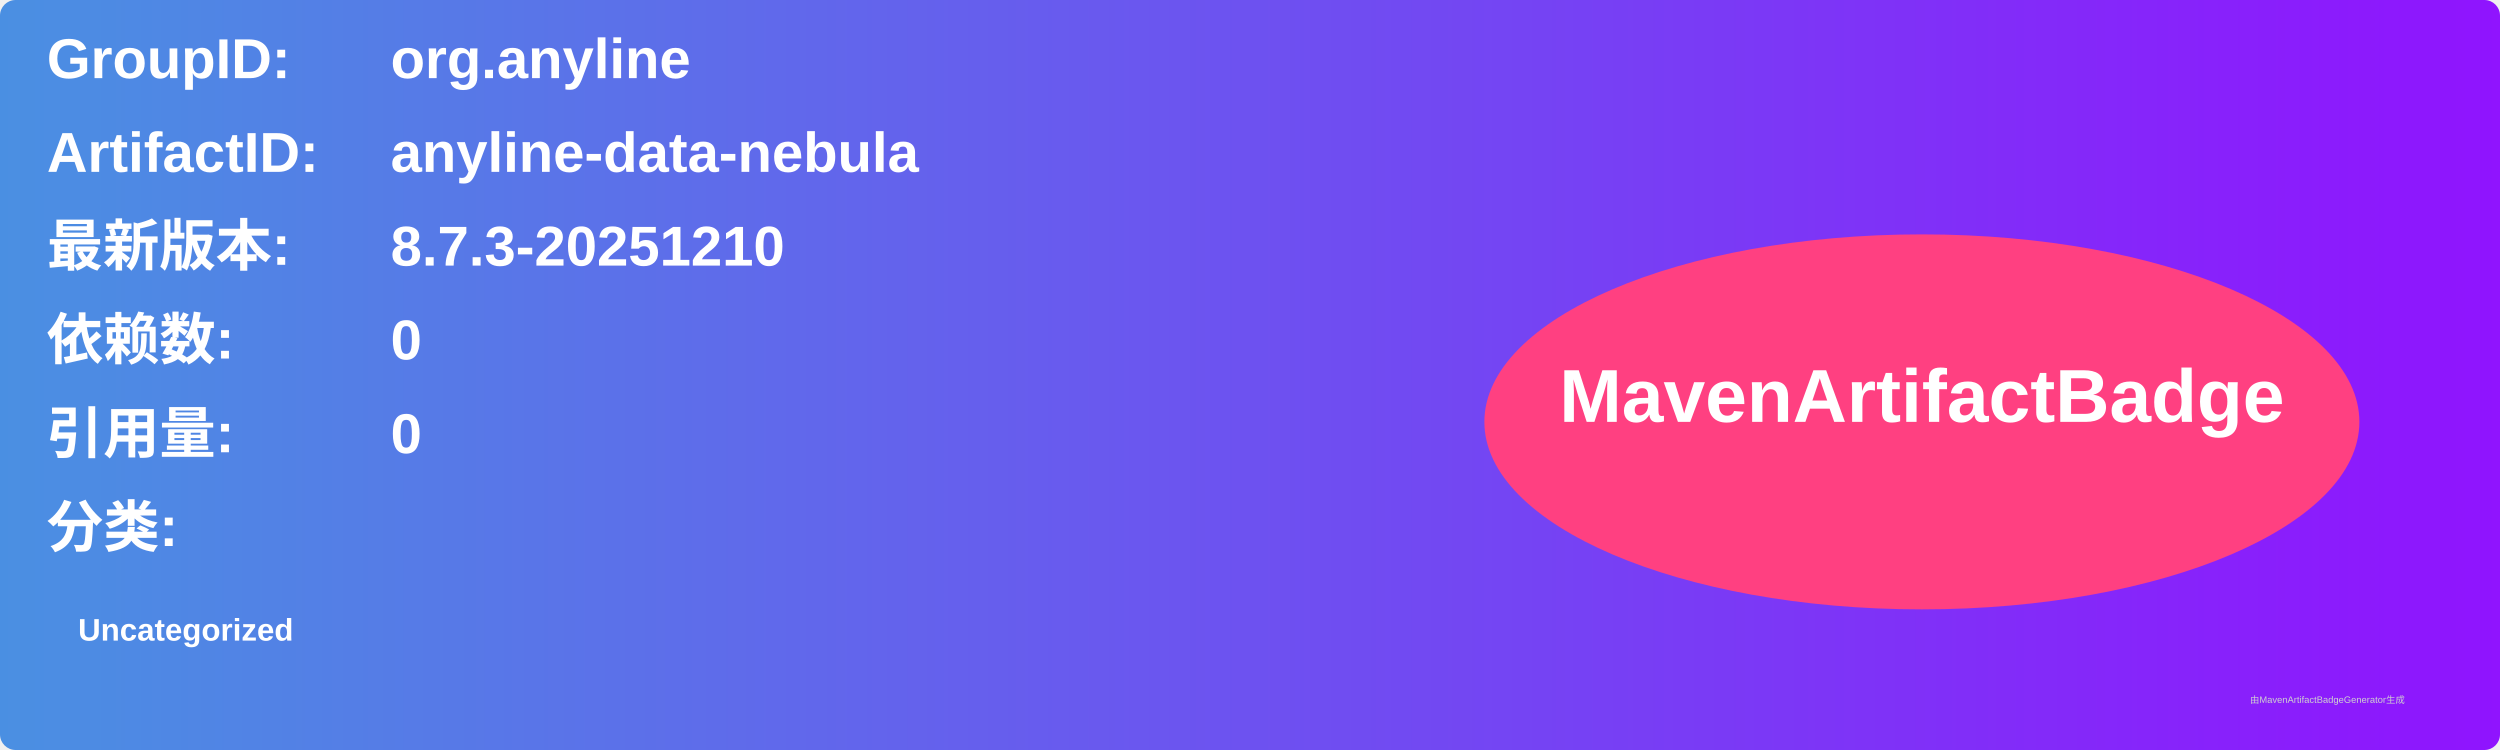
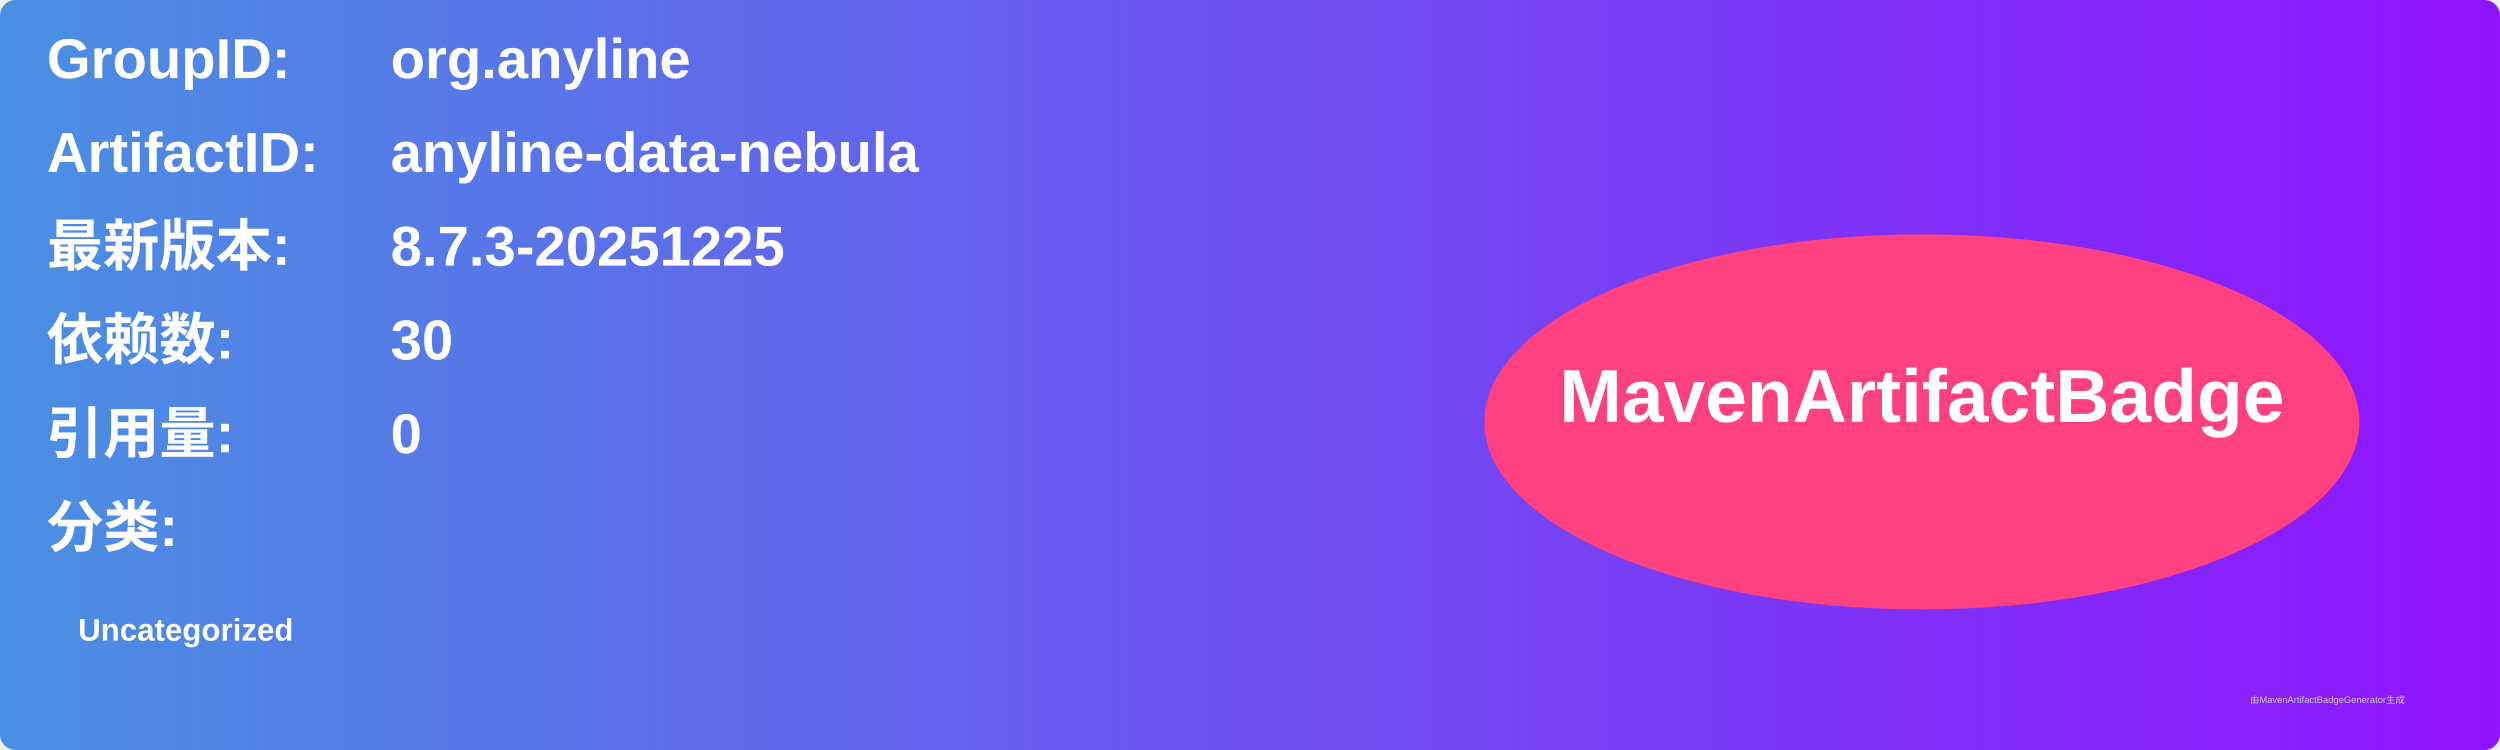
<svg xmlns="http://www.w3.org/2000/svg" width="800" height="240" viewBox="0 0 800 240">
  <linearGradient id="grad" x1="0%" y1="0%" x2="100%" y2="0%">
    <stop offset="0%" stop-color="#4a90e2" />
    <stop offset="100%" stop-color="#9013fe" />
  </linearGradient>
  <rect width="100%" height="100%" rx="5" ry="5" fill="url(#grad)" />
  <g transform="translate(15, 15)">
    <text x="0" y="10" font-family="Arial" font-size="18" fill="white" font-weight="bold" width="260">GroupID:</text>
    <text x="110" y="10" font-family="Arial" font-size="18" fill="white" font-weight="bold" width="460">org.anyline</text>
    <text x="0" y="40" font-family="Arial" font-size="18" fill="white" font-weight="bold" width="260">ArtifactID:</text>
    <text x="110" y="40" font-family="Arial" font-size="18" fill="white" font-weight="bold" width="460">anyline-data-nebula</text>
    <text x="0" y="70" font-family="Arial" font-size="18" fill="white" font-weight="bold">最新版本:</text>
    <text x="110" y="70" font-family="Arial" font-size="18" fill="white" font-weight="bold">
-       <tspan font-weight="bold">8.7.3-20251210</tspan>
+       <tspan font-weight="bold">8.7.3-20251225</tspan>
    </text>
    <text x="0" y="100" font-family="Arial" font-size="18" fill="white" font-weight="bold">依赖数: </text>
    <text x="110" y="100" font-family="Arial" font-size="18" fill="white">
-       <tspan font-weight="bold">0</tspan>
+       <tspan font-weight="bold">30</tspan>
    </text>
    <text x="0" y="130" font-family="Arial" font-size="18" fill="white" font-weight="bold">引用量: </text>
    <text x="110" y="130" font-family="Arial" font-size="18" fill="white">
      <tspan font-weight="bold">0</tspan>
    </text>
    <text x="0" y="160" font-family="Arial" font-size="18" fill="white" font-weight="bold">分类:</text>
    <text x="10" y="190" font-family="Arial" font-size="10" fill="white">
      <tspan font-weight="bold">Uncategorized</tspan>
    </text>
    <ellipse cx="600" cy="120" rx="140" ry="60" fill="#ff4081" />
    <text x="600" y="120" text-anchor="middle" font-family="Arial" font-size="24" fill="white" font-weight="bold">MavenArtifactBadge</text>
  </g>
  <text x="720" y="225" font-family="Arial" font-size="3" fill="#d0d0d0">由MavenArtifactBadgeGenerator生成</text>
</svg>
